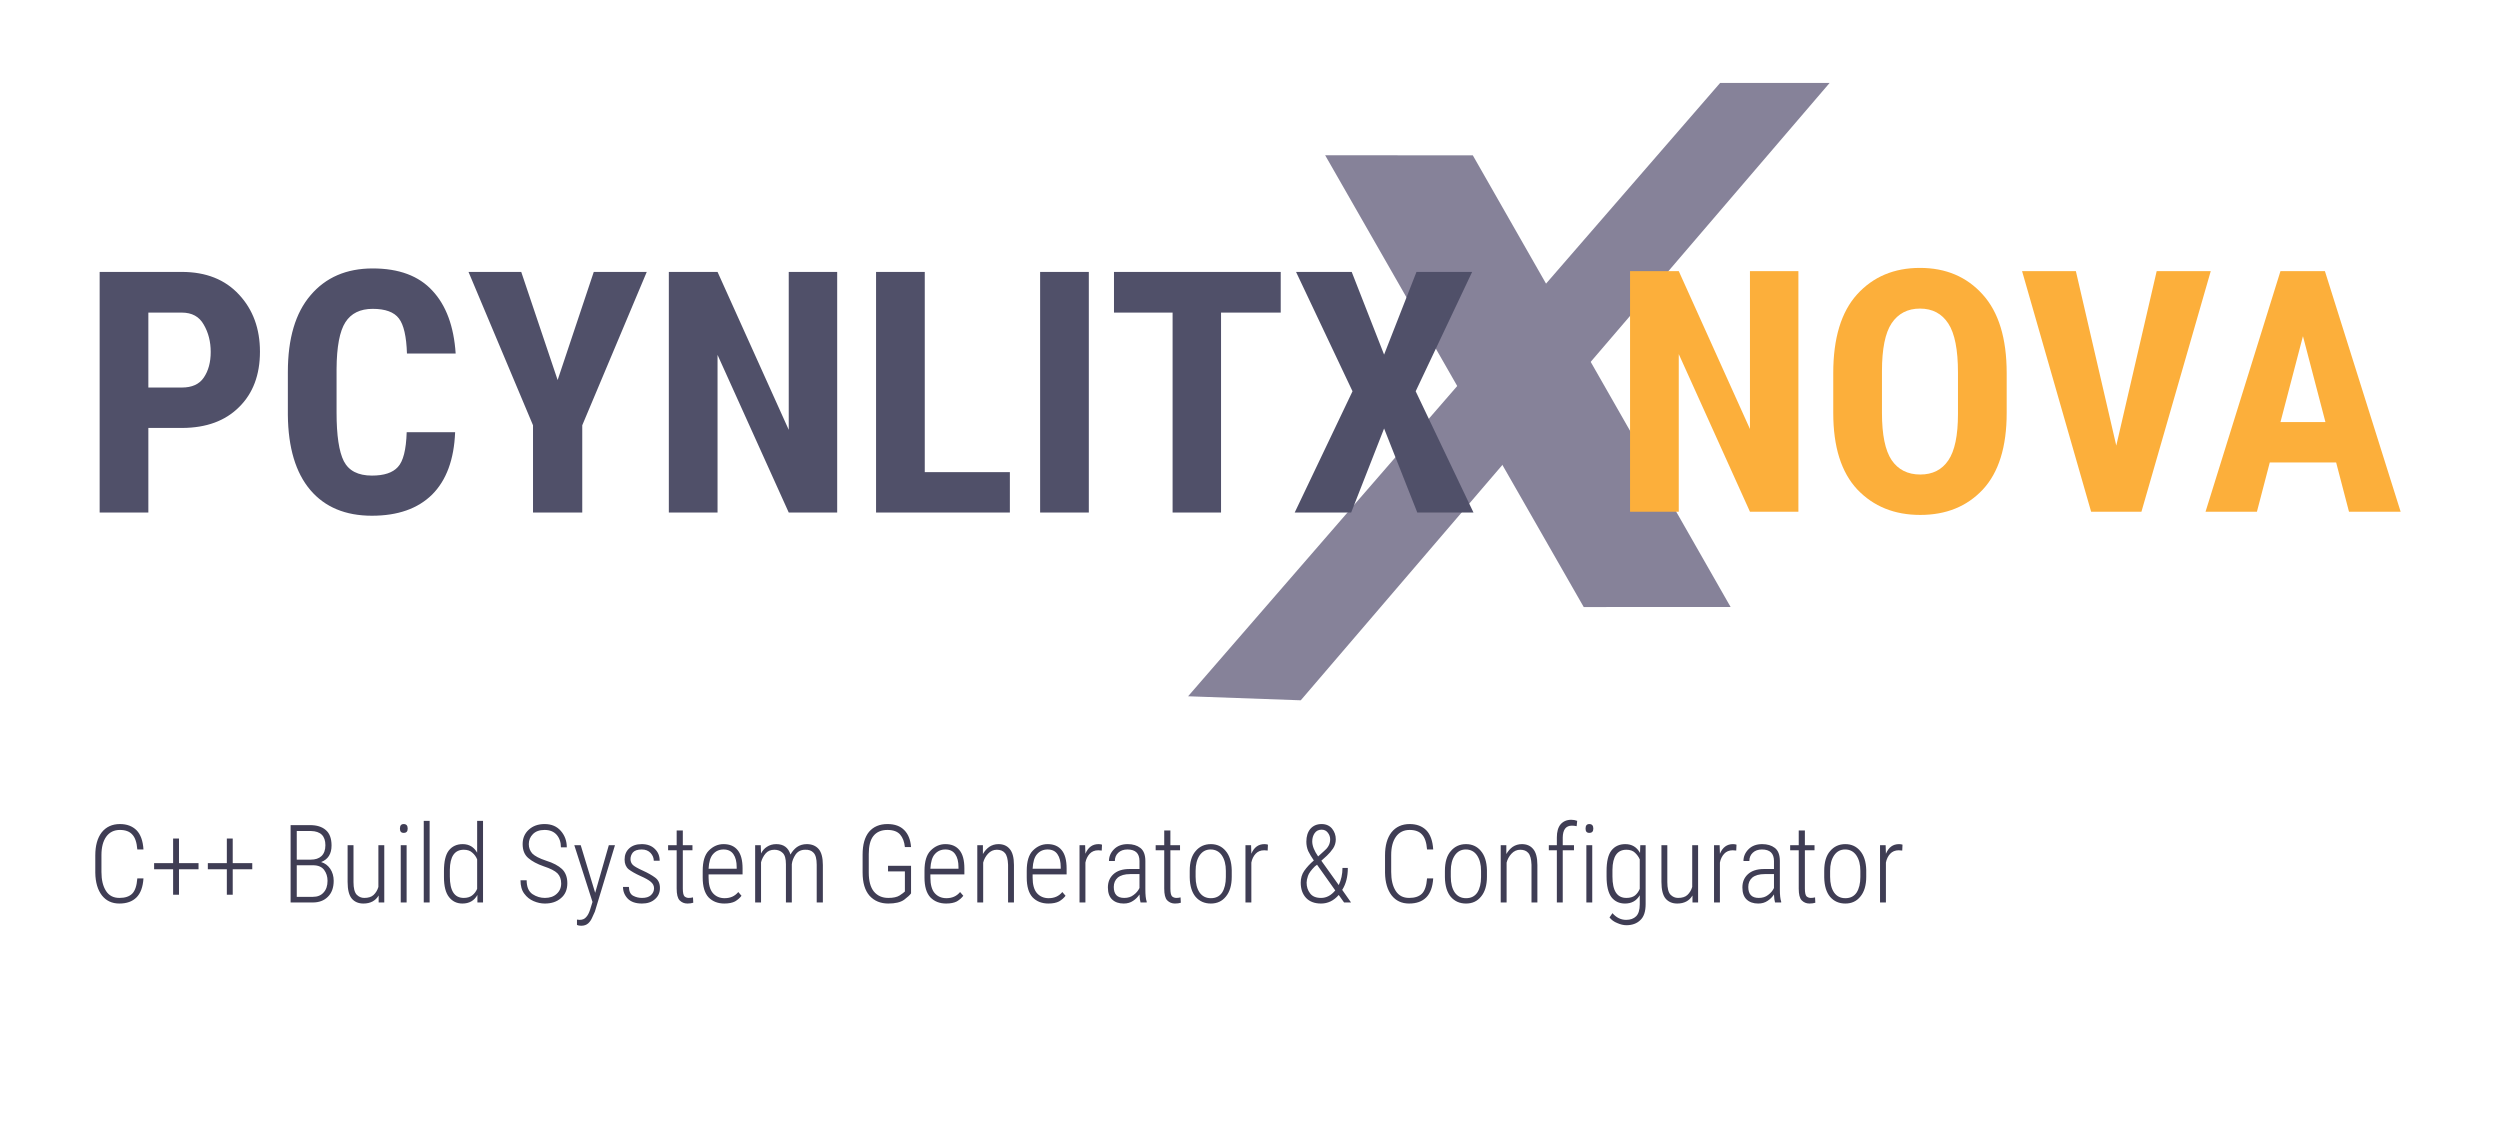
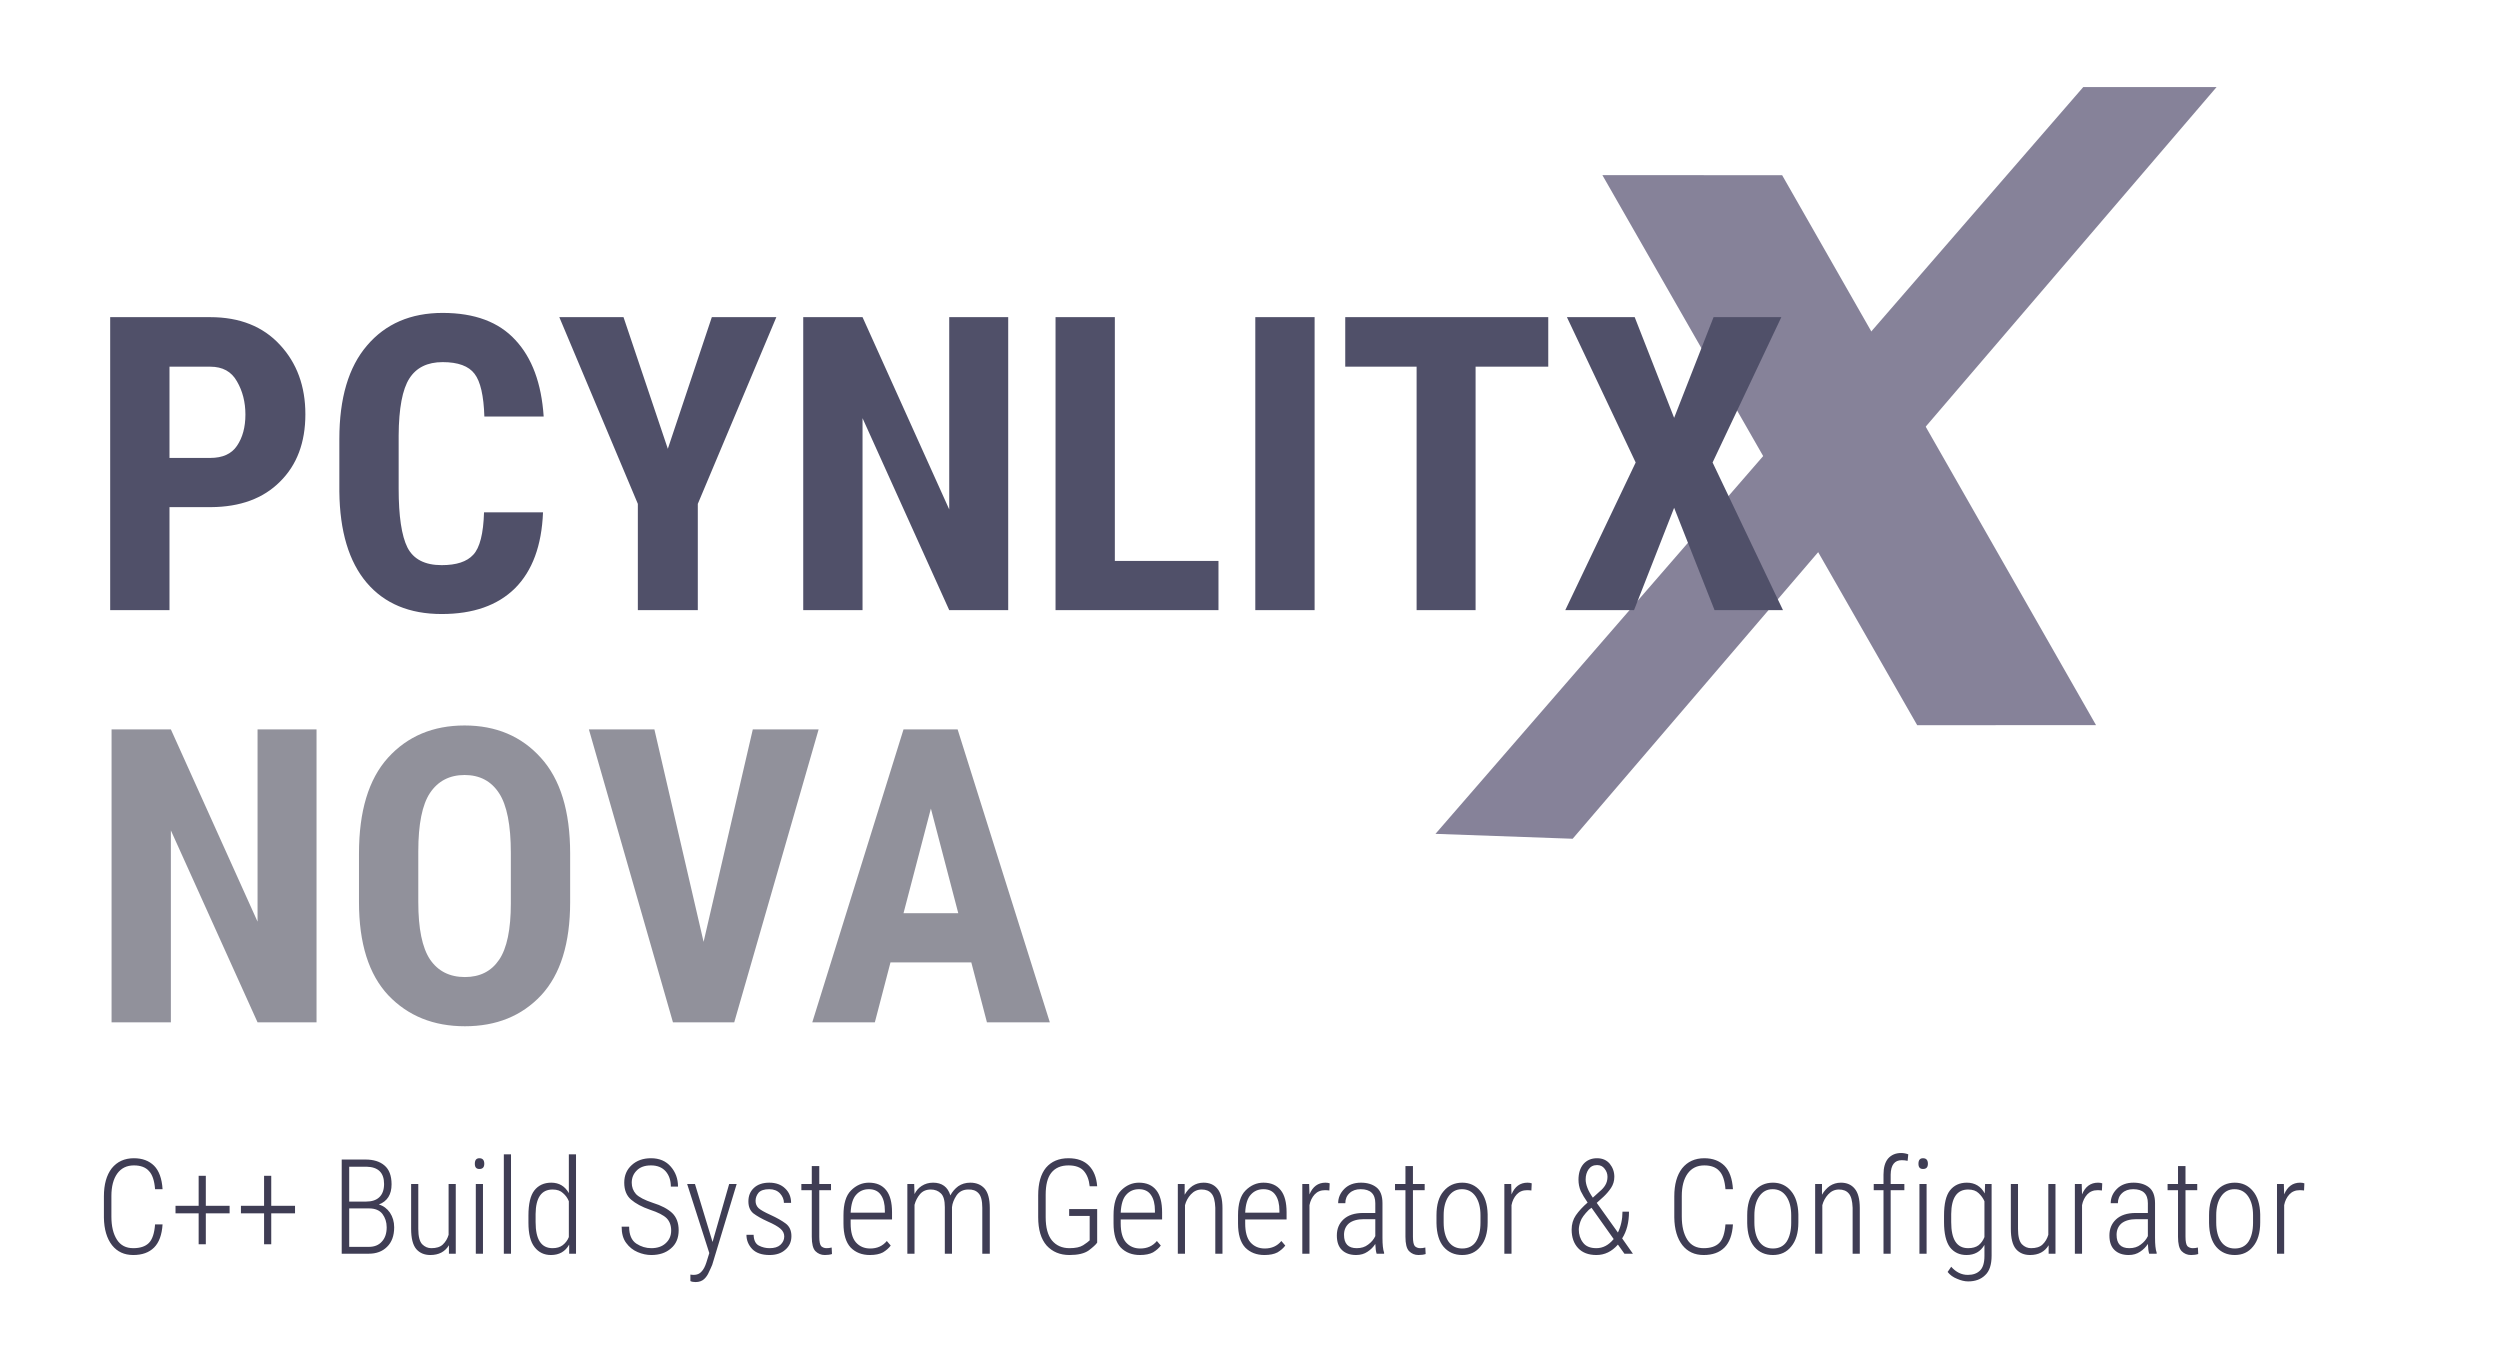
- <svg xmlns="http://www.w3.org/2000/svg" width="145.954mm" height="66.957mm" viewBox="0 0 145.954 66.957" version="1.1" id="svg8">
+ <svg xmlns="http://www.w3.org/2000/svg" width="119.87mm" height="64.946mm" viewBox="0 0 119.87 64.946" version="1.1" id="svg8">
  <defs id="defs2">
    </defs>
-   <g id="layer1" transform="translate(85.64548,-196.9766)">
+   <g id="layer1" transform="translate(85.11094,-197.6448)">
    <text xml:space="preserve" style="font-style:normal;font-weight:normal;font-size:4.233px;line-height:1.45;font-family:sans-serif;letter-spacing:0px;word-spacing:0px;fill:#969696;fill-opacity:1;stroke:none;stroke-width:0.265" x="-65.322" y="246.44" id="text825-5">
      <tspan x="-65.322" y="246.44" style="font-style:normal;font-variant:normal;font-weight:300;font-stretch:normal;font-size:4.233px;line-height:1.45;font-family:'Segoe UI';-inkscape-font-specification:'Segoe UI Light';fill:#64646e;fill-opacity:1;stroke-width:0.265" id="tspan3" />
    </text>
-     <text xml:space="preserve" style="font-style:normal;font-weight:normal;font-size:6.35px;line-height:1.25;font-family:sans-serif;letter-spacing:0px;word-spacing:0px;fill:#fcaf3b;fill-opacity:1;stroke:none;stroke-width:0.265" x="-80.504" y="249.665" id="text825-9">
-       <tspan x="-80.504" y="249.665" style="font-style:normal;font-variant:normal;font-weight:300;font-stretch:normal;font-size:6.35px;font-family:'Roboto Condensed';-inkscape-font-specification:'Roboto Condensed,  Light';fill:#3f3d54;fill-opacity:1;stroke:none;stroke-width:0.265;stroke-opacity:1" id="tspan6">C++ Build System Generator &amp; Configurator</tspan>
+     <text xml:space="preserve" style="font-style:normal;font-weight:normal;font-size:6.35px;line-height:1.25;font-family:sans-serif;letter-spacing:0px;word-spacing:0px;fill:#fcaf3b;fill-opacity:1;stroke:none;stroke-width:0.265" x="-80.55" y="257.759" id="text825-9">
+       <tspan x="-80.55" y="257.759" style="font-style:normal;font-variant:normal;font-weight:300;font-stretch:normal;font-size:6.35px;font-family:'Roboto Condensed';-inkscape-font-specification:'Roboto Condensed,  Light';fill:#3f3d54;fill-opacity:1;stroke:none;stroke-width:0.265;stroke-opacity:1" id="tspan6">C++ Build System Generator &amp; Configurator</tspan>
    </text>
    <text xml:space="preserve" style="font-style:normal;font-weight:normal;font-size:19.756px;line-height:1.25;font-family:sans-serif;letter-spacing:0px;word-spacing:0px;fill:#fcaf3b;fill-opacity:1;stroke:none;stroke-width:0.265" x="-20.554" y="226.945" id="text824-3-6">
      <tspan id="tspan822-0-1" x="-20.554" y="226.945" style="font-style:normal;font-variant:normal;font-weight:bold;font-stretch:normal;font-size:19.756px;font-family:'Roboto Condensed';-inkscape-font-specification:'Roboto Condensed,  Bold';opacity:0.85;fill:#f2a531;fill-opacity:1;stroke-width:0.265" />
    </text>
    <path style="fill:#868299;fill-opacity:1;stroke:#868299;stroke-width:1;stroke-opacity:1" d="m 15.006,202.319 h 5.078 l -30.012,35.034 -5.292,-0.189 z" id="path1" />
    <path style="fill:#868299;fill-opacity:1;stroke:#868299;stroke-width:1.203;stroke-opacity:1" d="m -7.243,206.643 7.233,0.004 14.364,25.165 -7.19,0.003 z" id="path2" />
    <text xml:space="preserve" style="font-style:normal;font-weight:normal;font-size:19.756px;line-height:1.25;font-family:sans-serif;letter-spacing:0px;word-spacing:0px;fill:#818199;fill-opacity:0.968;stroke:none;stroke-width:0.265" x="-80.954" y="226.898" id="text824-3" transform="translate(1.25e-6)">
      <tspan id="tspan822-0" x="-80.954" y="226.898" style="font-style:normal;font-variant:normal;font-weight:bold;font-stretch:normal;font-size:19.756px;font-family:'Roboto Condensed';-inkscape-font-specification:'Roboto Condensed,  Bold';opacity:0.85;fill:#505069;fill-opacity:1;stroke-width:0.265">PCYNLITX</tspan>
    </text>
-     <text xml:space="preserve" style="font-style:normal;font-weight:normal;font-size:19.756px;line-height:1.25;font-family:sans-serif;letter-spacing:0px;word-spacing:0px;fill:#3eb489;fill-opacity:1;stroke:none;stroke-width:0.265" x="8.395" y="226.853" id="text824-3-6-3">
-       <tspan id="tspan822-0-1-2" x="8.395" y="226.853" style="font-style:normal;font-variant:normal;font-weight:bold;font-stretch:normal;font-size:19.756px;font-family:'Roboto Condensed';-inkscape-font-specification:'Roboto Condensed,  Bold';opacity:0.85;fill:#fcaf3b;fill-opacity:1;stroke-width:0.265">NOVA</tspan>
+     <text xml:space="preserve" style="font-style:normal;font-weight:normal;font-size:19.756px;line-height:1.25;font-family:sans-serif;letter-spacing:0px;word-spacing:0px;fill:#9191c8;fill-opacity:1;stroke:none;stroke-width:0.265" x="-80.886" y="246.664" id="text824-3-6-3">
+       <tspan id="tspan822-0-1-2" x="-80.886" y="246.664" style="font-style:normal;font-variant:normal;font-weight:bold;font-stretch:normal;font-size:19.756px;font-family:'Roboto Condensed';-inkscape-font-specification:'Roboto Condensed,  Bold';opacity:0.85;fill:#91919b;fill-opacity:1;stroke-width:0.265">NOVA</tspan>
    </text>
+     <rect style="fill:none;fill-opacity:1;stroke-width:1.058" id="rect1" width="119.87" height="64.946" x="-85.111" y="197.645" ry="0.033" />
  </g>
</svg>
